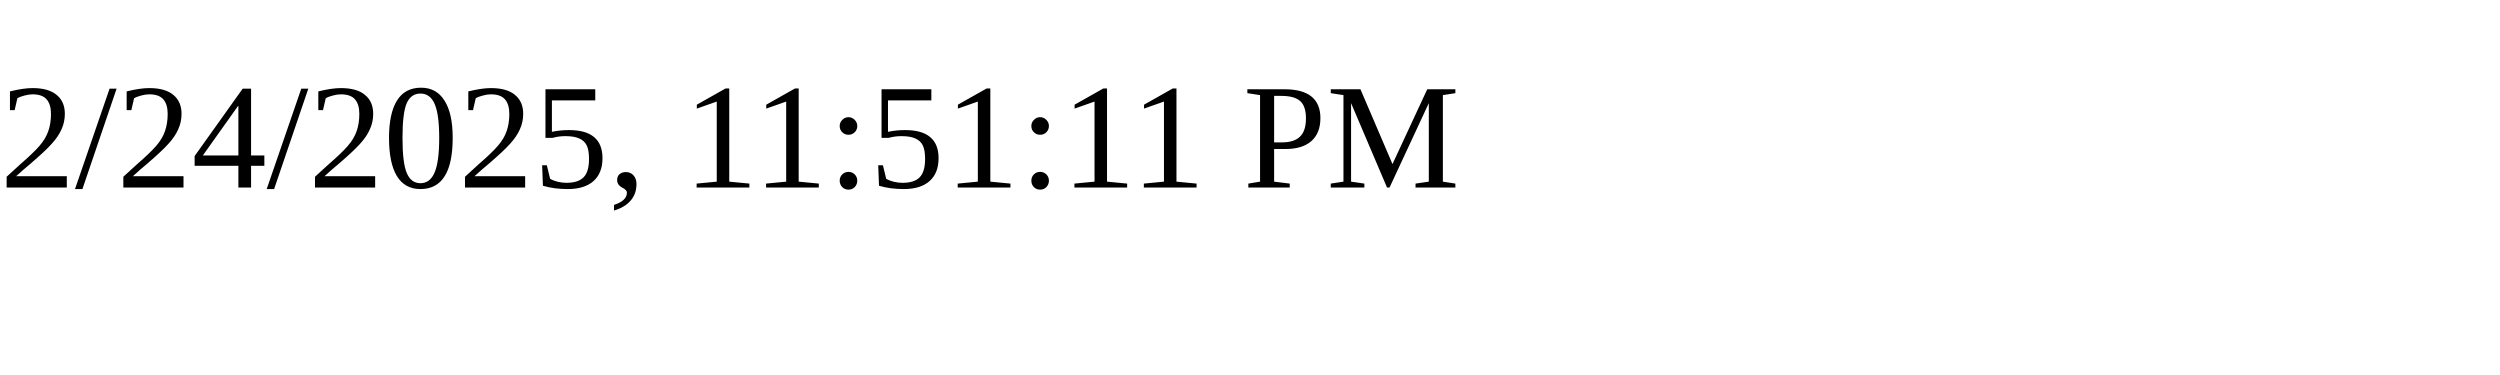
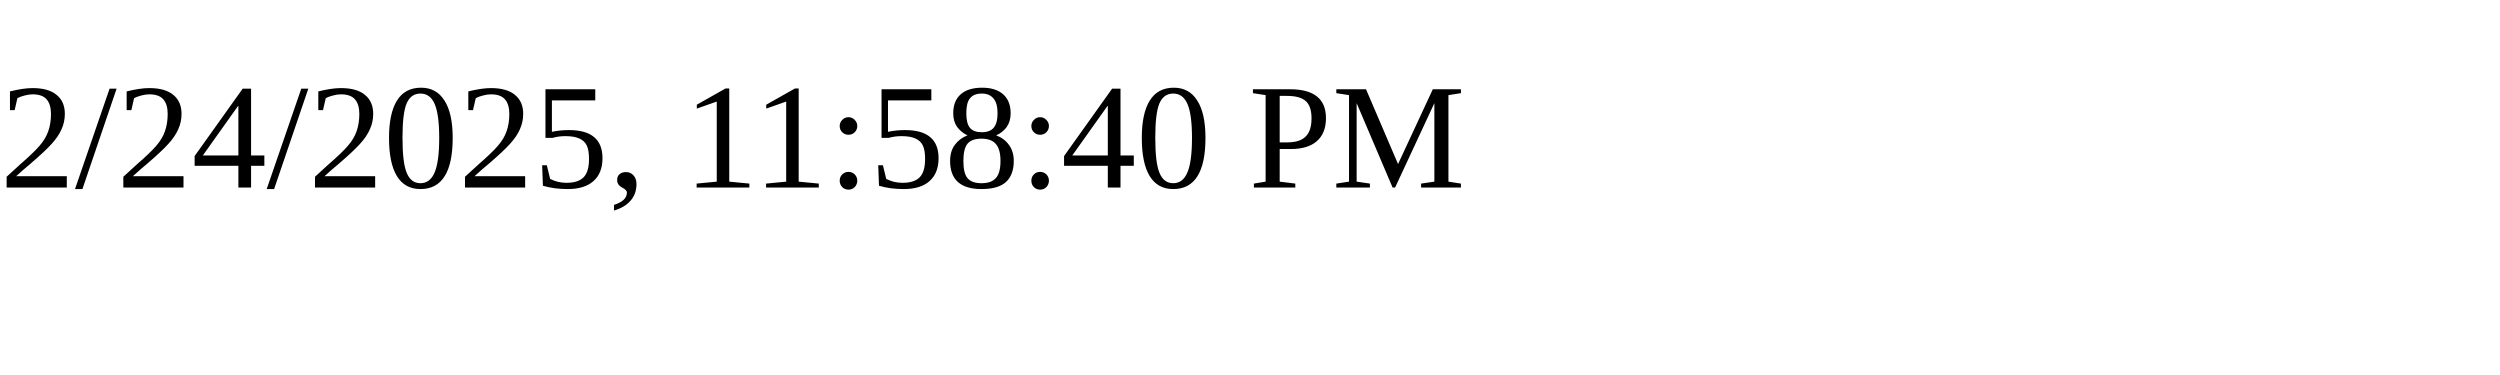
<svg xmlns="http://www.w3.org/2000/svg" height="30" width="200">
-   <text x="0" y="15">2/24/2025, 11:51:11 PM</text>
+   <text x="0" y="15">2/24/2025, 11:58:40 PM</text>
</svg>
